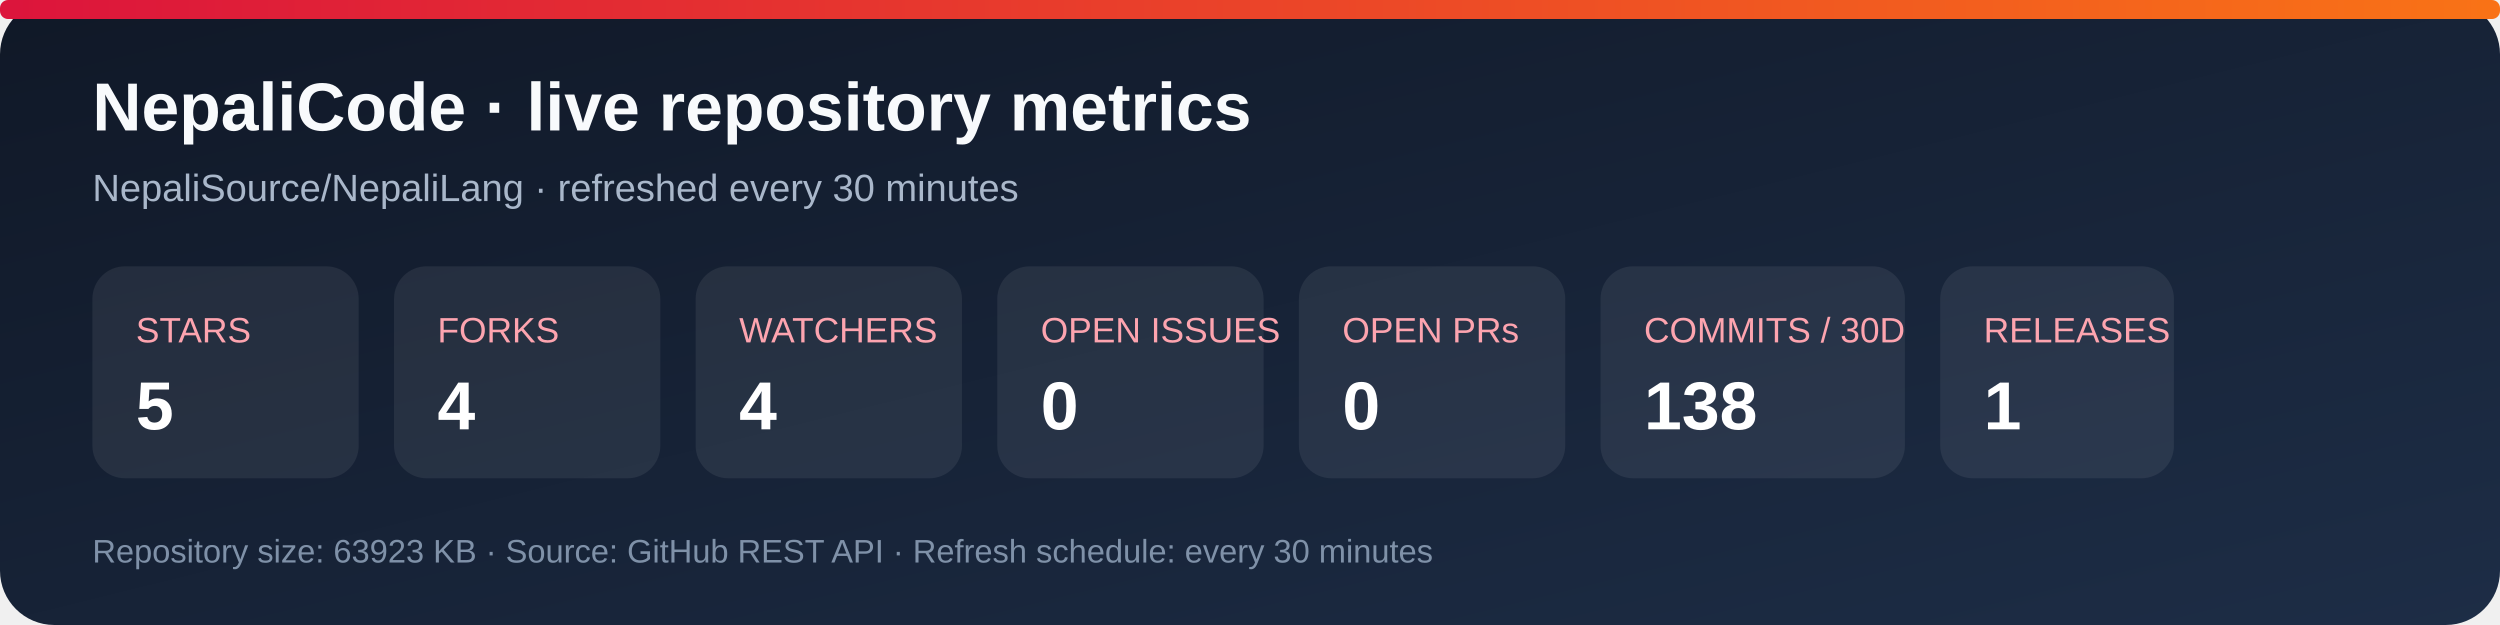
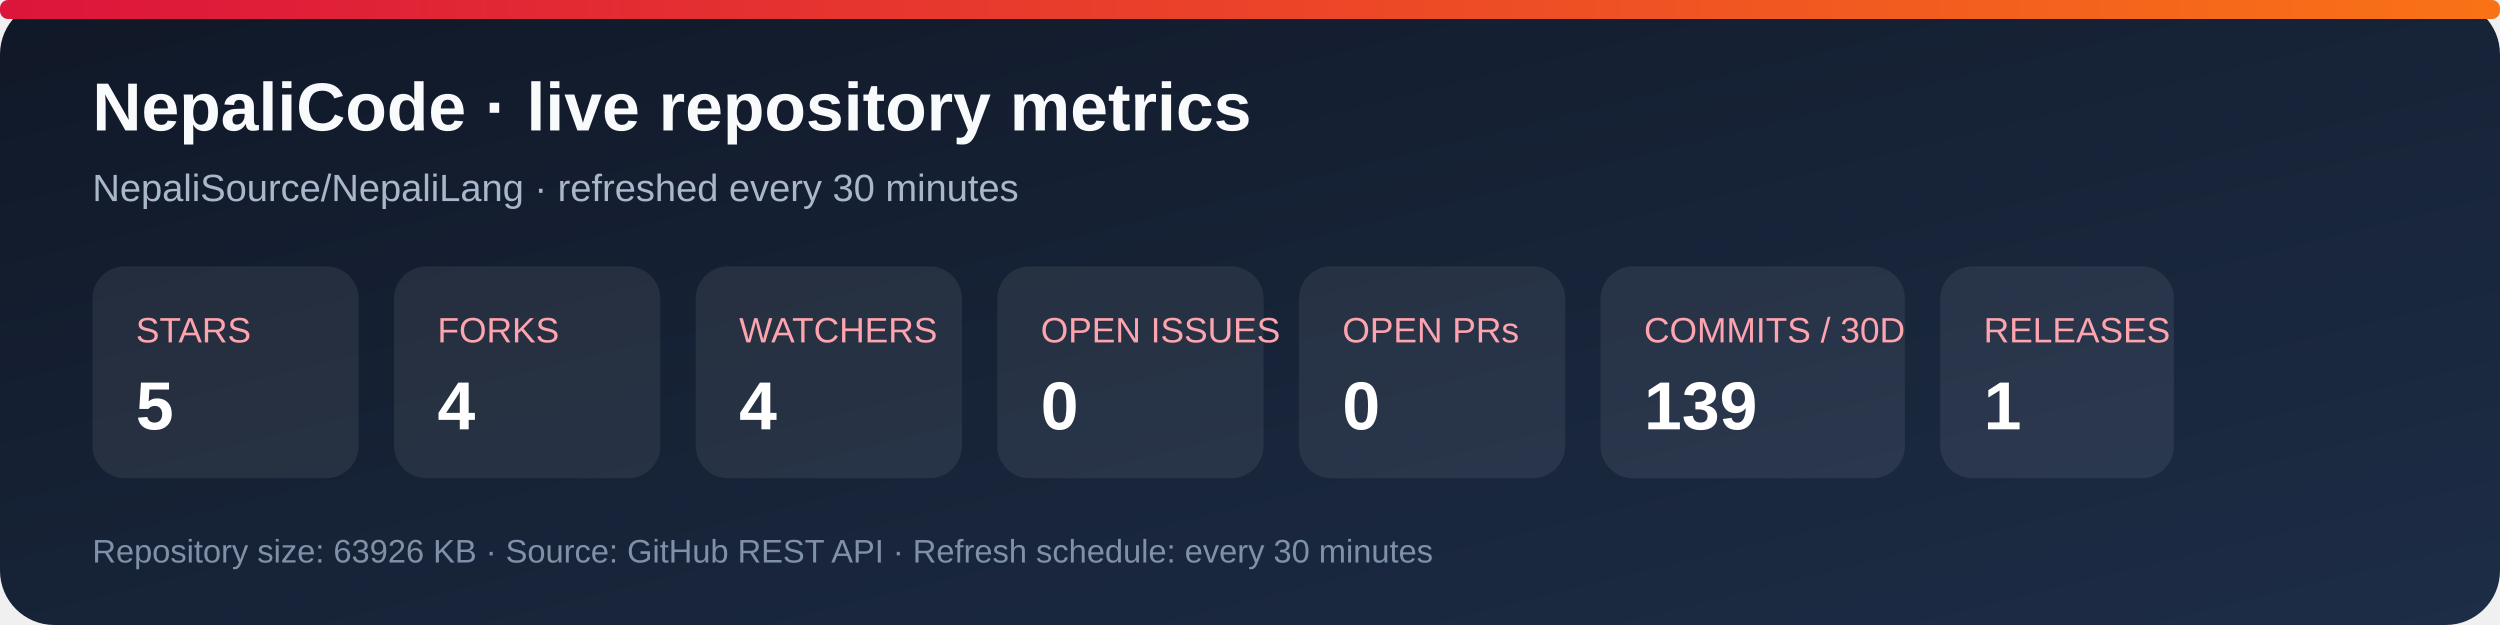
<svg xmlns="http://www.w3.org/2000/svg" width="920" height="230" viewBox="0 0 920 230" role="img" aria-labelledby="title desc">
  <defs>
    <linearGradient id="bg" x1="0" y1="0" x2="1" y2="1">
      <stop stop-color="#101827" />
      <stop offset="1" stop-color="#1d2d46" />
    </linearGradient>
    <linearGradient id="accent" x1="0" y1="0" x2="1" y2="0">
      <stop stop-color="#dc143c" />
      <stop offset="1" stop-color="#f97316" />
    </linearGradient>
  </defs>
  <rect width="920" height="230" rx="20" fill="url(#bg)" />
  <rect x="0" y="0" width="920" height="7" rx="3" fill="url(#accent)" />
  <text x="34" y="48" fill="#f8fafc" font-family="Arial, sans-serif" font-size="25" font-weight="700">NepaliCode · live repository metrics</text>
  <text x="34" y="74" fill="#a9b7ca" font-family="Arial, sans-serif" font-size="14">NepaliSource/NepaliLang · refreshed every 30 minutes</text>
  <g font-family="Arial, sans-serif">
    <rect x="34" y="98" width="98" height="78" rx="12" fill="#ffffff12" />
    <text x="50" y="126" fill="#fda4af" font-size="13">STARS</text>
    <text x="50" y="158" fill="#fff" font-size="25" font-weight="700">5</text>
    <rect x="145" y="98" width="98" height="78" rx="12" fill="#ffffff12" />
    <text x="161" y="126" fill="#fda4af" font-size="13">FORKS</text>
    <text x="161" y="158" fill="#fff" font-size="25" font-weight="700">4</text>
    <rect x="256" y="98" width="98" height="78" rx="12" fill="#ffffff12" />
    <text x="272" y="126" fill="#fda4af" font-size="13">WATCHERS</text>
    <text x="272" y="158" fill="#fff" font-size="25" font-weight="700">4</text>
    <rect x="367" y="98" width="98" height="78" rx="12" fill="#ffffff12" />
    <text x="383" y="126" fill="#fda4af" font-size="13">OPEN ISSUES</text>
    <text x="383" y="158" fill="#fff" font-size="25" font-weight="700">0</text>
    <rect x="478" y="98" width="98" height="78" rx="12" fill="#ffffff12" />
    <text x="494" y="126" fill="#fda4af" font-size="13">OPEN PRs</text>
    <text x="494" y="158" fill="#fff" font-size="25" font-weight="700">0</text>
    <rect x="589" y="98" width="112" height="78" rx="12" fill="#ffffff12" />
    <text x="605" y="126" fill="#fda4af" font-size="13">COMMITS / 30D</text>
-     <text x="605" y="158" fill="#fff" font-size="25" font-weight="700">138</text>
+     <text x="605" y="158" fill="#fff" font-size="25" font-weight="700">139</text>
    <rect x="714" y="98" width="86" height="78" rx="12" fill="#ffffff12" />
    <text x="730" y="126" fill="#fda4af" font-size="13">RELEASES</text>
    <text x="730" y="158" fill="#fff" font-size="25" font-weight="700">1</text>
  </g>
-   <text x="34" y="207" fill="#7f91a8" font-family="Arial, sans-serif" font-size="12">Repository size: 63923 KB · Source: GitHub REST API · Refresh schedule: every 30 minutes</text>
+   <text x="34" y="207" fill="#7f91a8" font-family="Arial, sans-serif" font-size="12">Repository size: 63926 KB · Source: GitHub REST API · Refresh schedule: every 30 minutes</text>
</svg>
